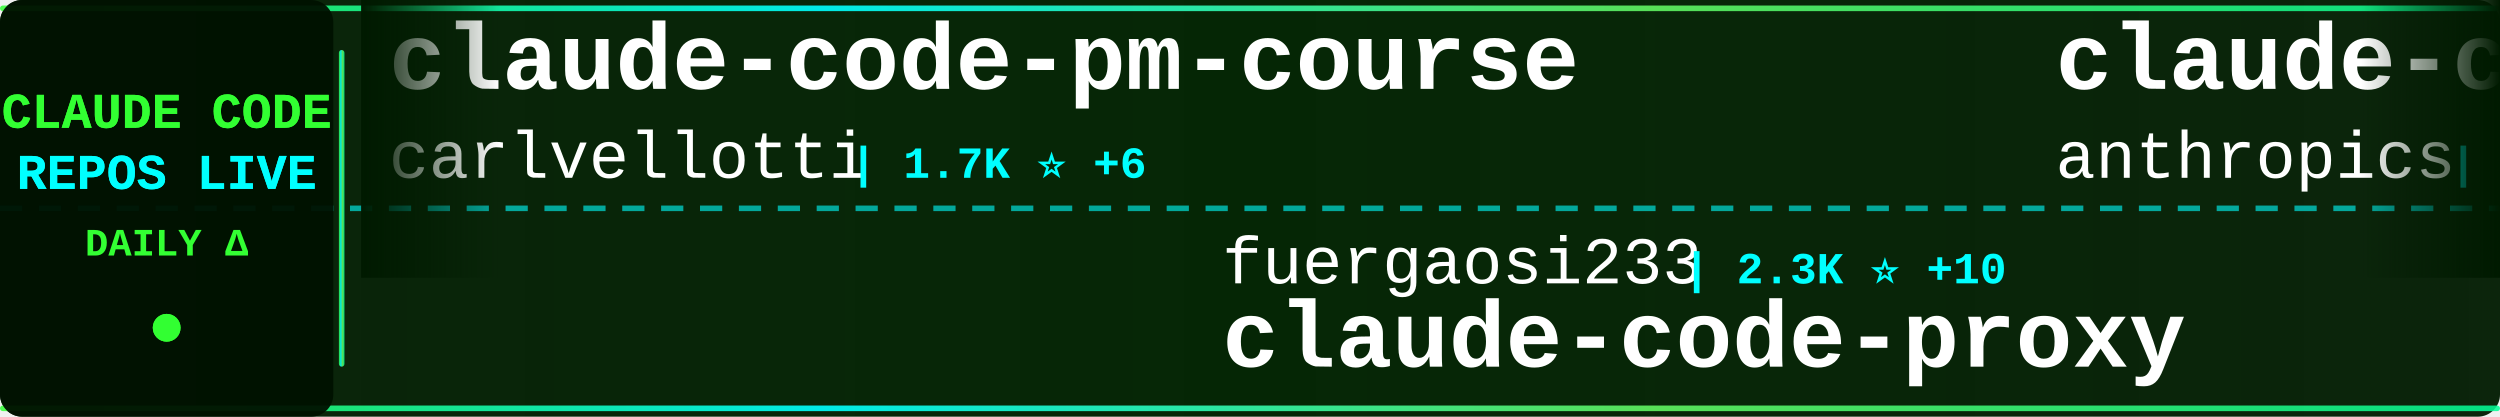
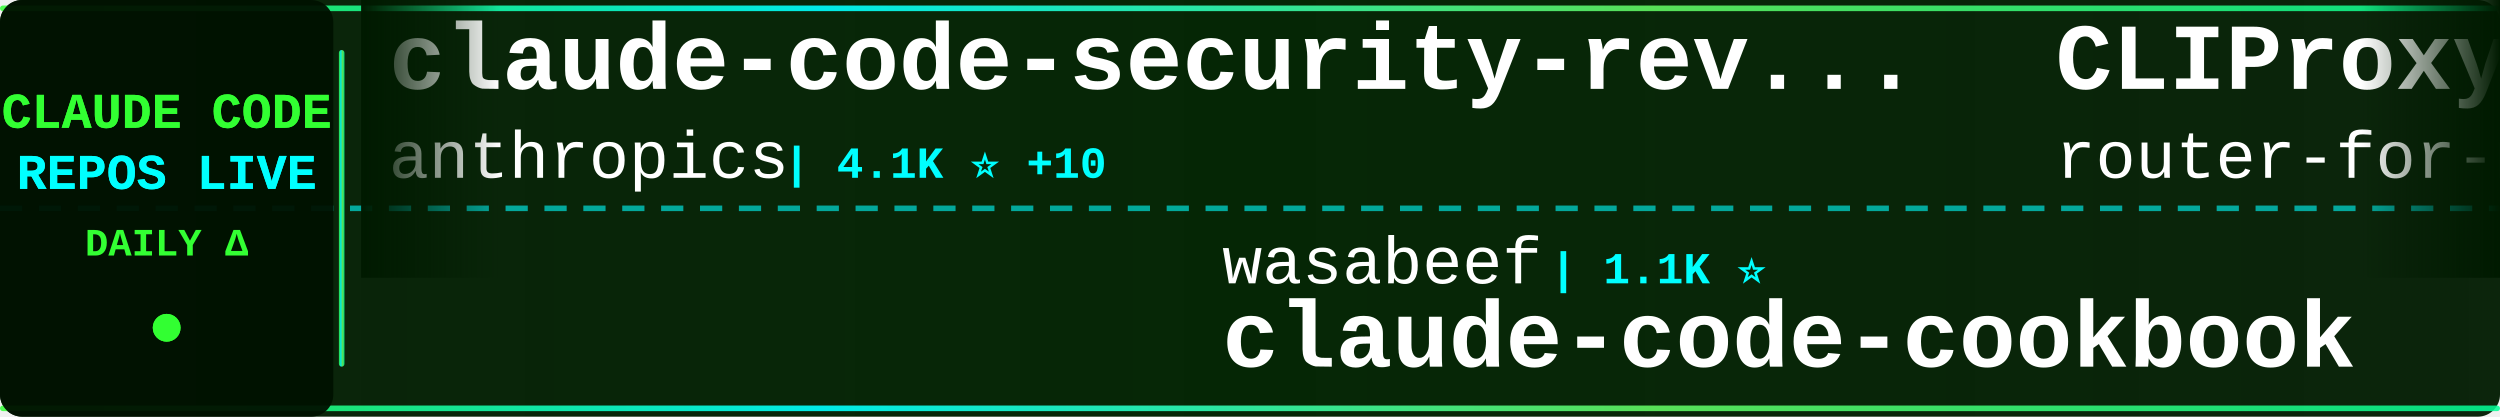
<svg xmlns="http://www.w3.org/2000/svg" width="900" height="150">
  <defs>
    <linearGradient id="tickerBg" x1="0%" y1="0%" x2="100%" y2="0%">
      <stop offset="0%" style="stop-color:#001a00;stop-opacity:0.95" />
      <stop offset="50%" style="stop-color:#002200;stop-opacity:0.98" />
      <stop offset="100%" style="stop-color:#001a00;stop-opacity:0.95" />
    </linearGradient>
    <linearGradient id="borderGrad" x1="0%" y1="0%" x2="100%" y2="0%">
      <stop offset="0%" style="stop-color:#33ff33;stop-opacity:0.85">
        <animate attributeName="stop-opacity" values="0.85;1;0.85" dur="2s" repeatCount="indefinite" />
      </stop>
      <stop offset="33%" style="stop-color:#00ffff;stop-opacity:0.9">
        <animate attributeName="stop-opacity" values="0.9;1;0.9" dur="2.2s" repeatCount="indefinite" />
      </stop>
      <stop offset="66%" style="stop-color:#66ff66;stop-opacity:0.85">
        <animate attributeName="stop-opacity" values="0.85;1;0.85" dur="1.8s" repeatCount="indefinite" />
      </stop>
      <stop offset="100%" style="stop-color:#00ff99;stop-opacity:0.85">
        <animate attributeName="stop-opacity" values="0.85;1;0.85" dur="2s" repeatCount="indefinite" />
      </stop>
    </linearGradient>
    <filter id="textGlow">
      <feGaussianBlur stdDeviation="0.1" result="coloredBlur" />
      <feMerge>
        <feMergeNode in="coloredBlur" />
        <feMergeNode in="SourceGraphic" />
      </feMerge>
    </filter>
    <filter id="metricGlow">
      <feGaussianBlur stdDeviation="0.2" result="coloredBlur" />
      <feMerge>
        <feMergeNode in="coloredBlur" />
        <feMergeNode in="SourceGraphic" />
      </feMerge>
    </filter>
    <linearGradient id="leftFade" x1="0%" y1="0%" x2="100%" y2="0%">
      <stop offset="0%" style="stop-color:#001a00;stop-opacity:1" />
      <stop offset="100%" style="stop-color:#001a00;stop-opacity:0" />
    </linearGradient>
    <linearGradient id="rightFade" x1="0%" y1="0%" x2="100%" y2="0%">
      <stop offset="0%" style="stop-color:#001a00;stop-opacity:0" />
      <stop offset="100%" style="stop-color:#001a00;stop-opacity:1" />
    </linearGradient>
  </defs>
  <rect width="900" height="150" fill="url(#tickerBg)" rx="8" />
  <rect x="0" y="2" width="900" height="2" fill="url(#borderGrad)" rx="1" />
  <rect x="0" y="146" width="900" height="2" fill="url(#borderGrad)" rx="1" />
  <line x1="0" y1="75" x2="900" y2="75" stroke="#00ffff" stroke-width="2" stroke-dasharray="8 6" opacity="0.6" />
  <rect x="0" y="0" width="120" height="150" fill="#001100" opacity="0.95" rx="8" />
  <text x="60" y="46" font-family="'Courier New', monospace" font-size="18" font-weight="bold" fill="#33ff33" text-anchor="middle" filter="url(#textGlow)">
    CLAUDE CODE
  </text>
  <text x="60" y="68" font-family="'Courier New', monospace" font-size="18" font-weight="bold" fill="#00ffff" text-anchor="middle" filter="url(#textGlow)">
    REPOS LIVE
  </text>
  <text x="60" y="92" font-family="'Courier New', monospace" font-size="14" font-weight="bold" fill="#33ff33" text-anchor="middle">
    DAILY Δ
  </text>
  <circle cx="60" cy="118" r="5" fill="#33ff33" filter="url(#metricGlow)">
    <animate attributeName="r" values="4;6;4" dur="1.5s" repeatCount="indefinite" />
    <animate attributeName="opacity" values="0.6;1;0.6" dur="1.5s" repeatCount="indefinite" />
  </circle>
  <rect x="122" y="18" width="2" height="114" fill="url(#borderGrad)" rx="1" />
  <clipPath id="tickerClip">
    <rect x="130" y="0" width="770" height="150" />
  </clipPath>
  <g clip-path="url(#tickerClip)">
    <g id="tickerItems">
      <animateTransform attributeName="transform" attributeType="XML" type="translate" from="0 0" to="-3000 0" dur="54s" repeatCount="indefinite" />
      <g transform="translate(0, 0)">
-         <text x="140" y="32" font-family="'Courier New', monospace" font-size="34" font-weight="bold" fill="#ffffff">claude-code-pm-course</text>
-         <text x="140" y="64" font-family="'Courier New', monospace" font-size="24" font-weight="normal" fill="#ffffff" opacity="1.0">carlvellotti</text>
-         <text x="306" y="64" font-family="'Courier New', monospace" font-size="16" font-weight="bold" fill="#00ffff"> | 1.7K ⭐ +6</text>
+         <text x="140" y="32" font-family="'Courier New', monospace" font-size="34" font-weight="bold" fill="#ffffff">claude-code-security-rev...</text>
+         <text x="140" y="64" font-family="'Courier New', monospace" font-size="24" font-weight="normal" fill="#ffffff" opacity="1.0">anthropics</text>
+         <text x="282" y="64" font-family="'Courier New', monospace" font-size="16" font-weight="bold" fill="#00ffff"> | 4.1K ⭐ +10</text>
      </g>
      <g transform="translate(300, 0)">
-         <text x="140" y="102" font-family="'Courier New', monospace" font-size="24" font-weight="normal" fill="#ffffff" opacity="1.0">fuergaosi233</text>
-         <text x="306" y="102" font-family="'Courier New', monospace" font-size="16" font-weight="bold" fill="#00ffff"> | 2.3K ⭐ +10</text>
+         <text x="140" y="102" font-family="'Courier New', monospace" font-size="24" font-weight="normal" fill="#ffffff" opacity="1.0">wasabeef</text>
+         <text x="258" y="102" font-family="'Courier New', monospace" font-size="16" font-weight="bold" fill="#00ffff"> | 1.1K ⭐</text>
+         <text x="140" y="132" font-family="'Courier New', monospace" font-size="34" font-weight="bold" fill="#ffffff">claude-code-cookbook</text>
+       </g>
+       <g transform="translate(600, 0)">
+         <text x="140" y="32" font-family="'Courier New', monospace" font-size="34" font-weight="bold" fill="#ffffff">CLIProxyAPI</text>
+         <text x="140" y="64" font-family="'Courier New', monospace" font-size="24" font-weight="normal" fill="#ffffff" opacity="1.0">router-for-me</text>
+         <text x="318" y="64" font-family="'Courier New', monospace" font-size="16" font-weight="bold" fill="#00ffff"> | 21.4K ⭐ +337</text>
+       </g>
+       <g transform="translate(900, 0)">
+         <text x="140" y="102" font-family="'Courier New', monospace" font-size="24" font-weight="normal" fill="#ffffff" opacity="1.0">greggh</text>
+         <text x="234" y="102" font-family="'Courier New', monospace" font-size="16" font-weight="bold" fill="#00ffff"> | 2.0K ⭐ +3</text>
+         <text x="140" y="132" font-family="'Courier New', monospace" font-size="34" font-weight="bold" fill="#ffffff">claude-code.nvim</text>
+       </g>
+       <g transform="translate(1200, 0)">
+         <text x="140" y="32" font-family="'Courier New', monospace" font-size="34" font-weight="bold" fill="#ffffff">claude-plugins-official</text>
+         <text x="140" y="64" font-family="'Courier New', monospace" font-size="24" font-weight="normal" fill="#ffffff" opacity="1.0">anthropics</text>
+         <text x="282" y="64" font-family="'Courier New', monospace" font-size="16" font-weight="bold" fill="#00ffff"> | 15.4K ⭐ +146</text>
+       </g>
+       <g transform="translate(1500, 0)">
+         <text x="140" y="102" font-family="'Courier New', monospace" font-size="24" font-weight="normal" fill="#ffffff" opacity="1.0">Cranot</text>
+         <text x="234" y="102" font-family="'Courier New', monospace" font-size="16" font-weight="bold" fill="#00ffff"> | 2.5K ⭐ +3</text>
+         <text x="140" y="132" font-family="'Courier New', monospace" font-size="34" font-weight="bold" fill="#ffffff">claude-code-guide</text>
+       </g>
+       <g transform="translate(1800, 0)">
+         <text x="140" y="32" font-family="'Courier New', monospace" font-size="34" font-weight="bold" fill="#ffffff">claude-agent-sdk-demos</text>
+         <text x="140" y="64" font-family="'Courier New', monospace" font-size="24" font-weight="normal" fill="#ffffff" opacity="1.0">anthropics</text>
+         <text x="282" y="64" font-family="'Courier New', monospace" font-size="16" font-weight="bold" fill="#00ffff"> | 2.0K ⭐ +23</text>
+       </g>
+       <g transform="translate(2100, 0)">
+         <text x="140" y="102" font-family="'Courier New', monospace" font-size="24" font-weight="normal" fill="#ffffff" opacity="1.0">jarrodwatts</text>
+         <text x="294" y="102" font-family="'Courier New', monospace" font-size="16" font-weight="bold" fill="#00ffff"> | 15.3K ⭐ +407</text>
+         <text x="140" y="132" font-family="'Courier New', monospace" font-size="34" font-weight="bold" fill="#ffffff">claude-hud</text>
+       </g>
+       <g transform="translate(2400, 0)">
+         <text x="140" y="32" font-family="'Courier New', monospace" font-size="34" font-weight="bold" fill="#ffffff">claude-code-cheat-sheet</text>
+         <text x="140" y="64" font-family="'Courier New', monospace" font-size="24" font-weight="normal" fill="#ffffff" opacity="1.0">Njengah</text>
+         <text x="246" y="64" font-family="'Courier New', monospace" font-size="16" font-weight="bold" fill="#00ffff"> | 1.5K ⭐ +7</text>
+       </g>
+       <g transform="translate(2700, 0)">
+         <text x="140" y="102" font-family="'Courier New', monospace" font-size="24" font-weight="normal" fill="#ffffff" opacity="1.0">1rgs</text>
+         <text x="210" y="102" font-family="'Courier New', monospace" font-size="16" font-weight="bold" fill="#00ffff"> | 3.3K ⭐ +7</text>
        <text x="140" y="132" font-family="'Courier New', monospace" font-size="34" font-weight="bold" fill="#ffffff">claude-code-proxy</text>
      </g>
-       <g transform="translate(600, 0)">
-         <text x="140" y="32" font-family="'Courier New', monospace" font-size="34" font-weight="bold" fill="#ffffff">claude-code</text>
+       <g transform="translate(3000, 0)">
+         <text x="140" y="32" font-family="'Courier New', monospace" font-size="34" font-weight="bold" fill="#ffffff">claude-code-security-rev...</text>
        <text x="140" y="64" font-family="'Courier New', monospace" font-size="24" font-weight="normal" fill="#ffffff" opacity="1.0">anthropics</text>
-         <text x="282" y="64" font-family="'Courier New', monospace" font-size="16" font-weight="bold" fill="#00ffff"> | 84.5K ⭐ +435</text>
-       </g>
-       <g transform="translate(900, 0)">
-         <text x="140" y="102" font-family="'Courier New', monospace" font-size="24" font-weight="normal" fill="#ffffff" opacity="1.0">Donchitos</text>
-         <text x="270" y="102" font-family="'Courier New', monospace" font-size="16" font-weight="bold" fill="#00ffff"> | 7.4K ⭐ +275</text>
-         <text x="140" y="132" font-family="'Courier New', monospace" font-size="34" font-weight="bold" fill="#ffffff">Claude-Code-Game-Studios</text>
-       </g>
-       <g transform="translate(1200, 0)">
-         <text x="140" y="32" font-family="'Courier New', monospace" font-size="34" font-weight="bold" fill="#ffffff">claude-code-reverse</text>
-         <text x="140" y="64" font-family="'Courier New', monospace" font-size="24" font-weight="normal" fill="#ffffff" opacity="1.0">Yuyz0112</text>
-         <text x="258" y="64" font-family="'Courier New', monospace" font-size="16" font-weight="bold" fill="#00ffff"> | 2.3K ⭐ +10</text>
-       </g>
-       <g transform="translate(1500, 0)">
-         <text x="140" y="102" font-family="'Courier New', monospace" font-size="24" font-weight="normal" fill="#ffffff" opacity="1.0">anthropics</text>
-         <text x="282" y="102" font-family="'Courier New', monospace" font-size="16" font-weight="bold" fill="#00ffff"> | 6.7K ⭐ +30</text>
-         <text x="140" y="132" font-family="'Courier New', monospace" font-size="34" font-weight="bold" fill="#ffffff">claude-code-action</text>
-       </g>
-       <g transform="translate(1800, 0)">
-         <text x="140" y="32" font-family="'Courier New', monospace" font-size="34" font-weight="bold" fill="#ffffff">everything-claude-code</text>
-         <text x="140" y="64" font-family="'Courier New', monospace" font-size="24" font-weight="normal" fill="#ffffff" opacity="1.0">affaan-m</text>
-         <text x="258" y="64" font-family="'Courier New', monospace" font-size="16" font-weight="bold" fill="#00ffff"> | 118.1K ⭐ +2.4K</text>
-       </g>
-       <g transform="translate(2100, 0)">
-         <text x="140" y="102" font-family="'Courier New', monospace" font-size="24" font-weight="normal" fill="#ffffff" opacity="1.0">obra</text>
-         <text x="210" y="102" font-family="'Courier New', monospace" font-size="16" font-weight="bold" fill="#00ffff"> | 124.8K ⭐ +2.8K</text>
-         <text x="140" y="132" font-family="'Courier New', monospace" font-size="34" font-weight="bold" fill="#ffffff">superpowers</text>
-       </g>
-       <g transform="translate(2400, 0)">
-         <text x="140" y="32" font-family="'Courier New', monospace" font-size="34" font-weight="bold" fill="#ffffff">Claude-Code-Remote</text>
-         <text x="140" y="64" font-family="'Courier New', monospace" font-size="24" font-weight="normal" fill="#ffffff" opacity="1.0">JessyTsui</text>
-         <text x="270" y="64" font-family="'Courier New', monospace" font-size="16" font-weight="bold" fill="#00ffff"> | 1.2K ⭐ +3</text>
-       </g>
-       <g transform="translate(2700, 0)">
-         <text x="140" y="102" font-family="'Courier New', monospace" font-size="24" font-weight="normal" fill="#ffffff" opacity="1.0">qwibitai</text>
-         <text x="258" y="102" font-family="'Courier New', monospace" font-size="16" font-weight="bold" fill="#00ffff"> | 26.0K ⭐ +121</text>
-         <text x="140" y="132" font-family="'Courier New', monospace" font-size="34" font-weight="bold" fill="#ffffff">nanoclaw</text>
-       </g>
-       <g transform="translate(3000, 0)">
-         <text x="140" y="32" font-family="'Courier New', monospace" font-size="34" font-weight="bold" fill="#ffffff">claude-code-pm-course</text>
-         <text x="140" y="64" font-family="'Courier New', monospace" font-size="24" font-weight="normal" fill="#ffffff" opacity="1.0">carlvellotti</text>
-         <text x="306" y="64" font-family="'Courier New', monospace" font-size="16" font-weight="bold" fill="#00ffff"> | 1.7K ⭐ +6</text>
+         <text x="282" y="64" font-family="'Courier New', monospace" font-size="16" font-weight="bold" fill="#00ffff"> | 4.1K ⭐ +10</text>
      </g>
      <g transform="translate(3300, 0)">
-         <text x="140" y="102" font-family="'Courier New', monospace" font-size="24" font-weight="normal" fill="#ffffff" opacity="1.0">fuergaosi233</text>
-         <text x="306" y="102" font-family="'Courier New', monospace" font-size="16" font-weight="bold" fill="#00ffff"> | 2.3K ⭐ +10</text>
-         <text x="140" y="132" font-family="'Courier New', monospace" font-size="34" font-weight="bold" fill="#ffffff">claude-code-proxy</text>
+         <text x="140" y="102" font-family="'Courier New', monospace" font-size="24" font-weight="normal" fill="#ffffff" opacity="1.0">wasabeef</text>
+         <text x="258" y="102" font-family="'Courier New', monospace" font-size="16" font-weight="bold" fill="#00ffff"> | 1.1K ⭐</text>
+         <text x="140" y="132" font-family="'Courier New', monospace" font-size="34" font-weight="bold" fill="#ffffff">claude-code-cookbook</text>
      </g>
      <g transform="translate(3600, 0)">
-         <text x="140" y="32" font-family="'Courier New', monospace" font-size="34" font-weight="bold" fill="#ffffff">claude-code</text>
-         <text x="140" y="64" font-family="'Courier New', monospace" font-size="24" font-weight="normal" fill="#ffffff" opacity="1.0">anthropics</text>
-         <text x="282" y="64" font-family="'Courier New', monospace" font-size="16" font-weight="bold" fill="#00ffff"> | 84.5K ⭐ +435</text>
+         <text x="140" y="32" font-family="'Courier New', monospace" font-size="34" font-weight="bold" fill="#ffffff">CLIProxyAPI</text>
+         <text x="140" y="64" font-family="'Courier New', monospace" font-size="24" font-weight="normal" fill="#ffffff" opacity="1.0">router-for-me</text>
+         <text x="318" y="64" font-family="'Courier New', monospace" font-size="16" font-weight="bold" fill="#00ffff"> | 21.4K ⭐ +337</text>
      </g>
      <g transform="translate(3900, 0)">
-         <text x="140" y="102" font-family="'Courier New', monospace" font-size="24" font-weight="normal" fill="#ffffff" opacity="1.0">Donchitos</text>
-         <text x="270" y="102" font-family="'Courier New', monospace" font-size="16" font-weight="bold" fill="#00ffff"> | 7.4K ⭐ +275</text>
-         <text x="140" y="132" font-family="'Courier New', monospace" font-size="34" font-weight="bold" fill="#ffffff">Claude-Code-Game-Studios</text>
+         <text x="140" y="102" font-family="'Courier New', monospace" font-size="24" font-weight="normal" fill="#ffffff" opacity="1.0">greggh</text>
+         <text x="234" y="102" font-family="'Courier New', monospace" font-size="16" font-weight="bold" fill="#00ffff"> | 2.0K ⭐ +3</text>
+         <text x="140" y="132" font-family="'Courier New', monospace" font-size="34" font-weight="bold" fill="#ffffff">claude-code.nvim</text>
      </g>
    </g>
  </g>
  <rect x="130" y="0" width="50" height="100" fill="url(#leftFade)" />
  <rect x="850" y="0" width="50" height="100" fill="url(#rightFade)" />
</svg>
